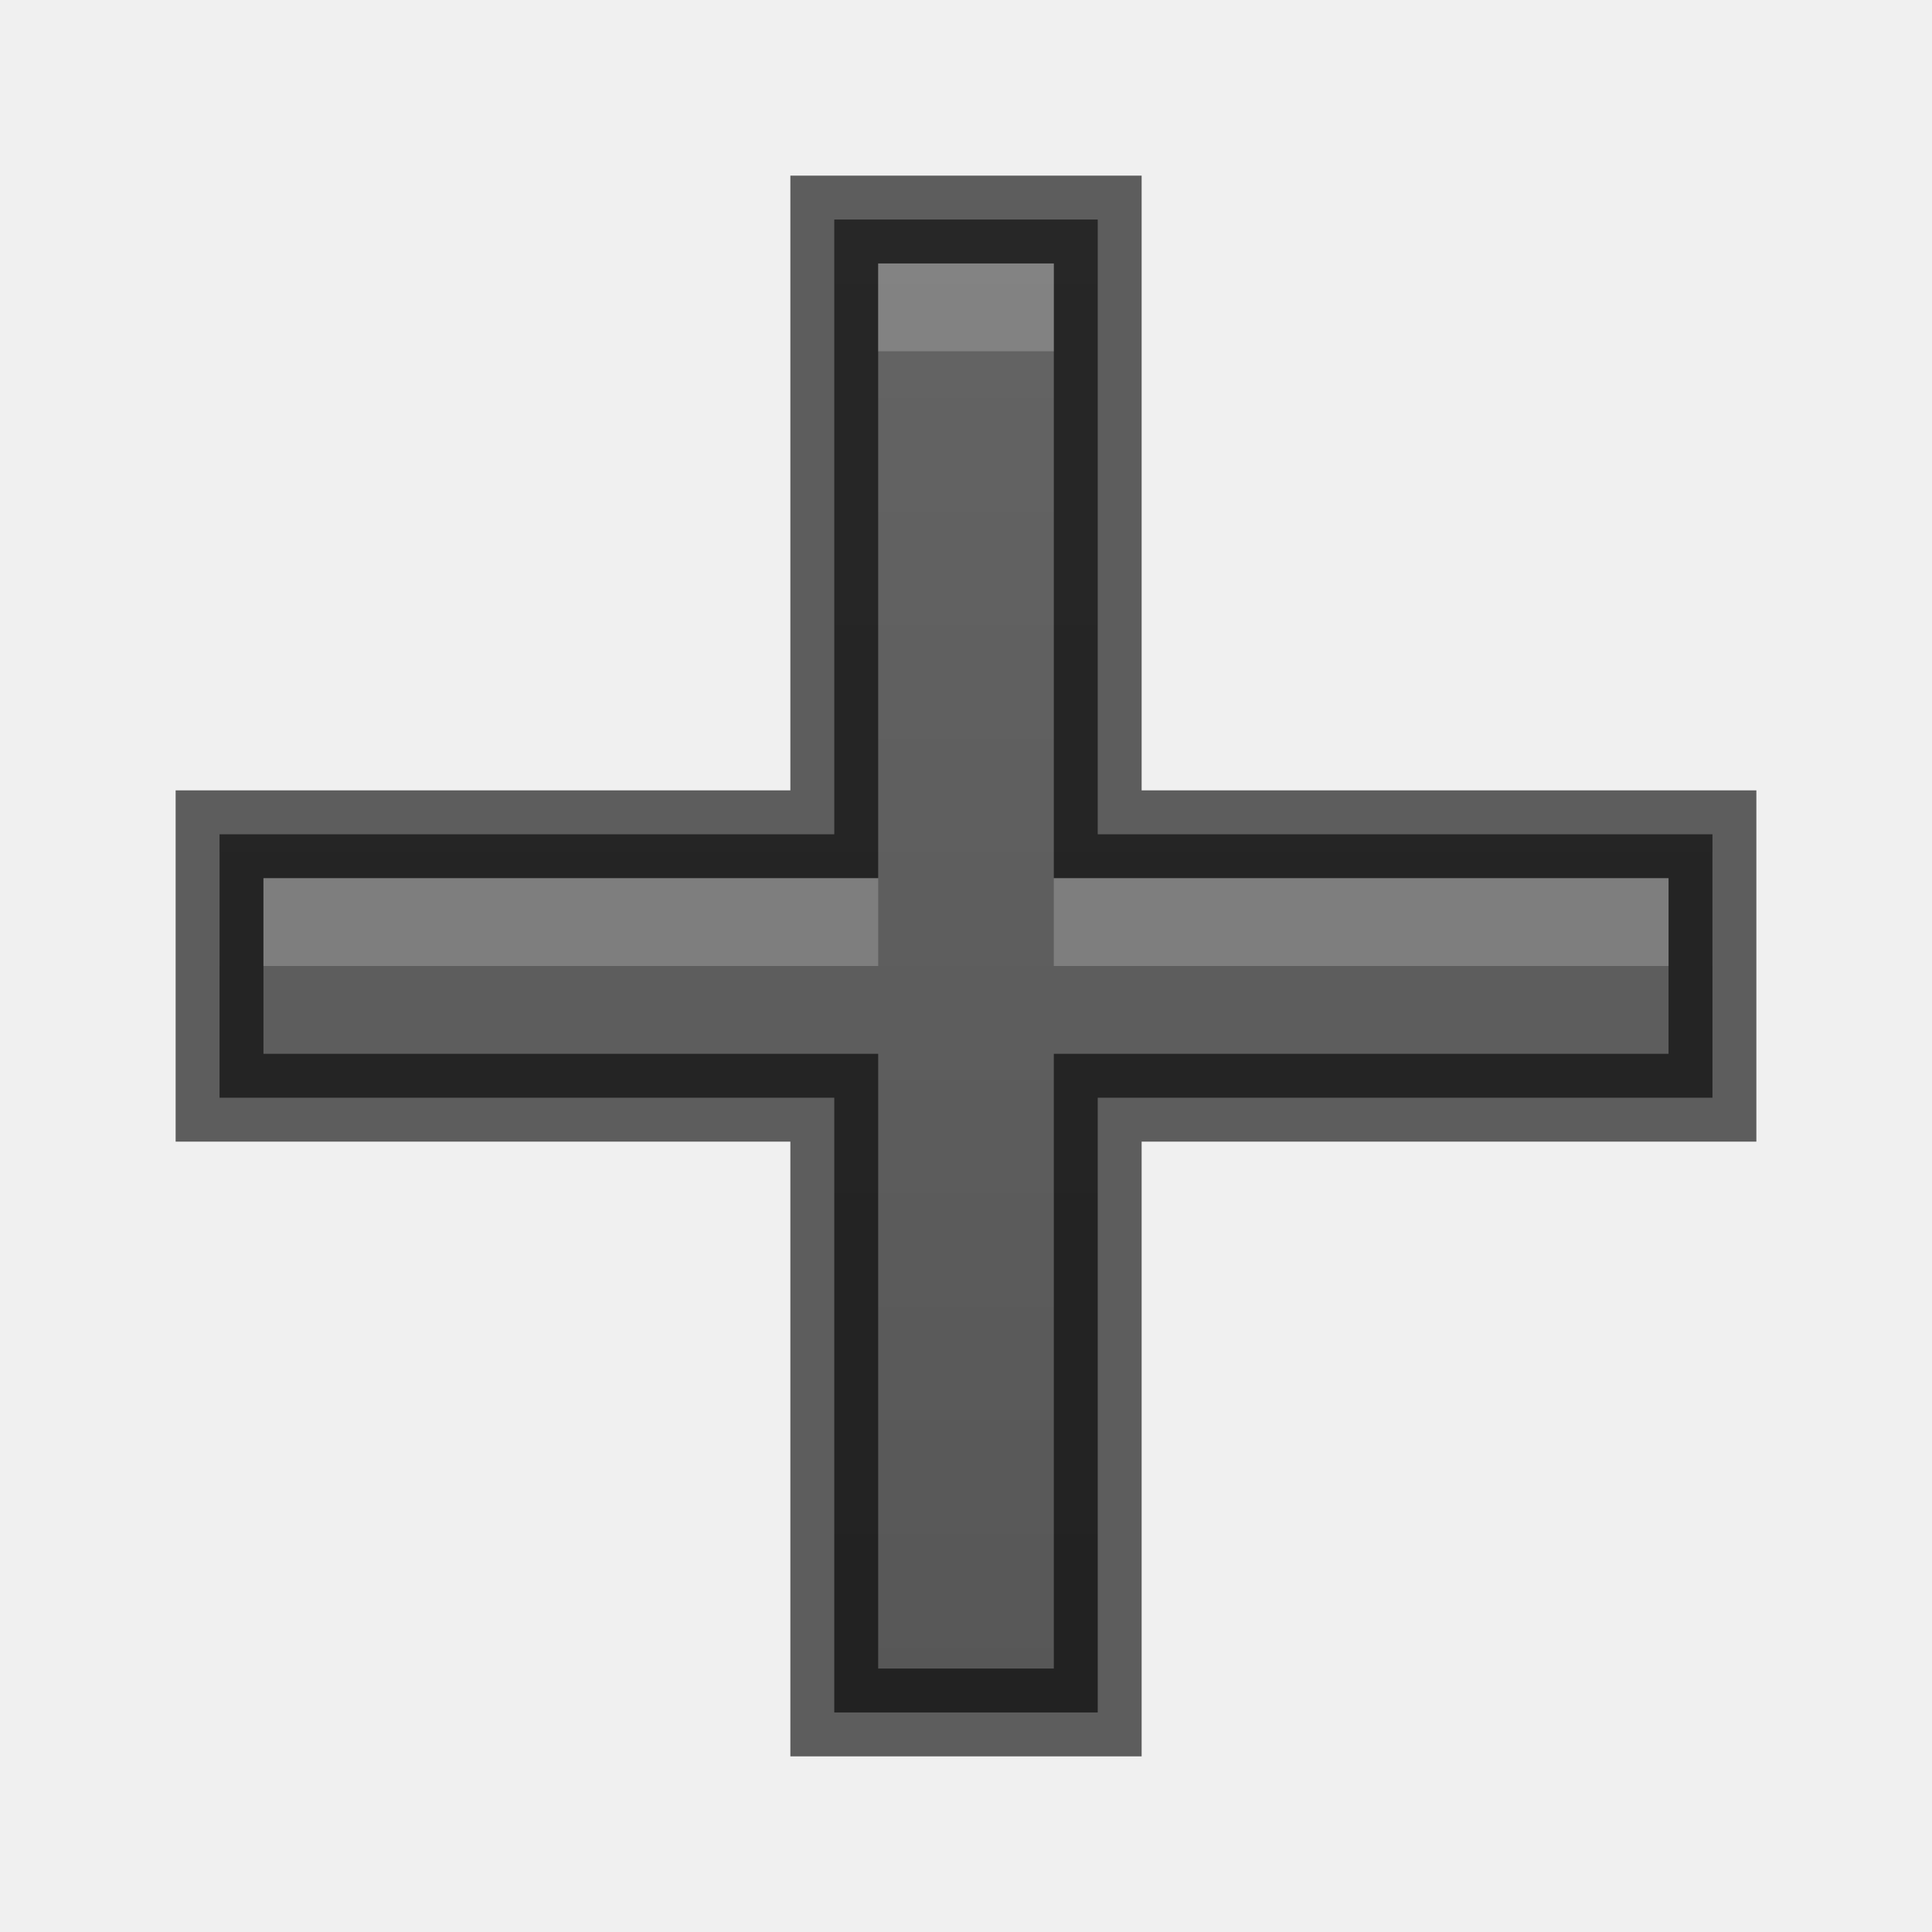
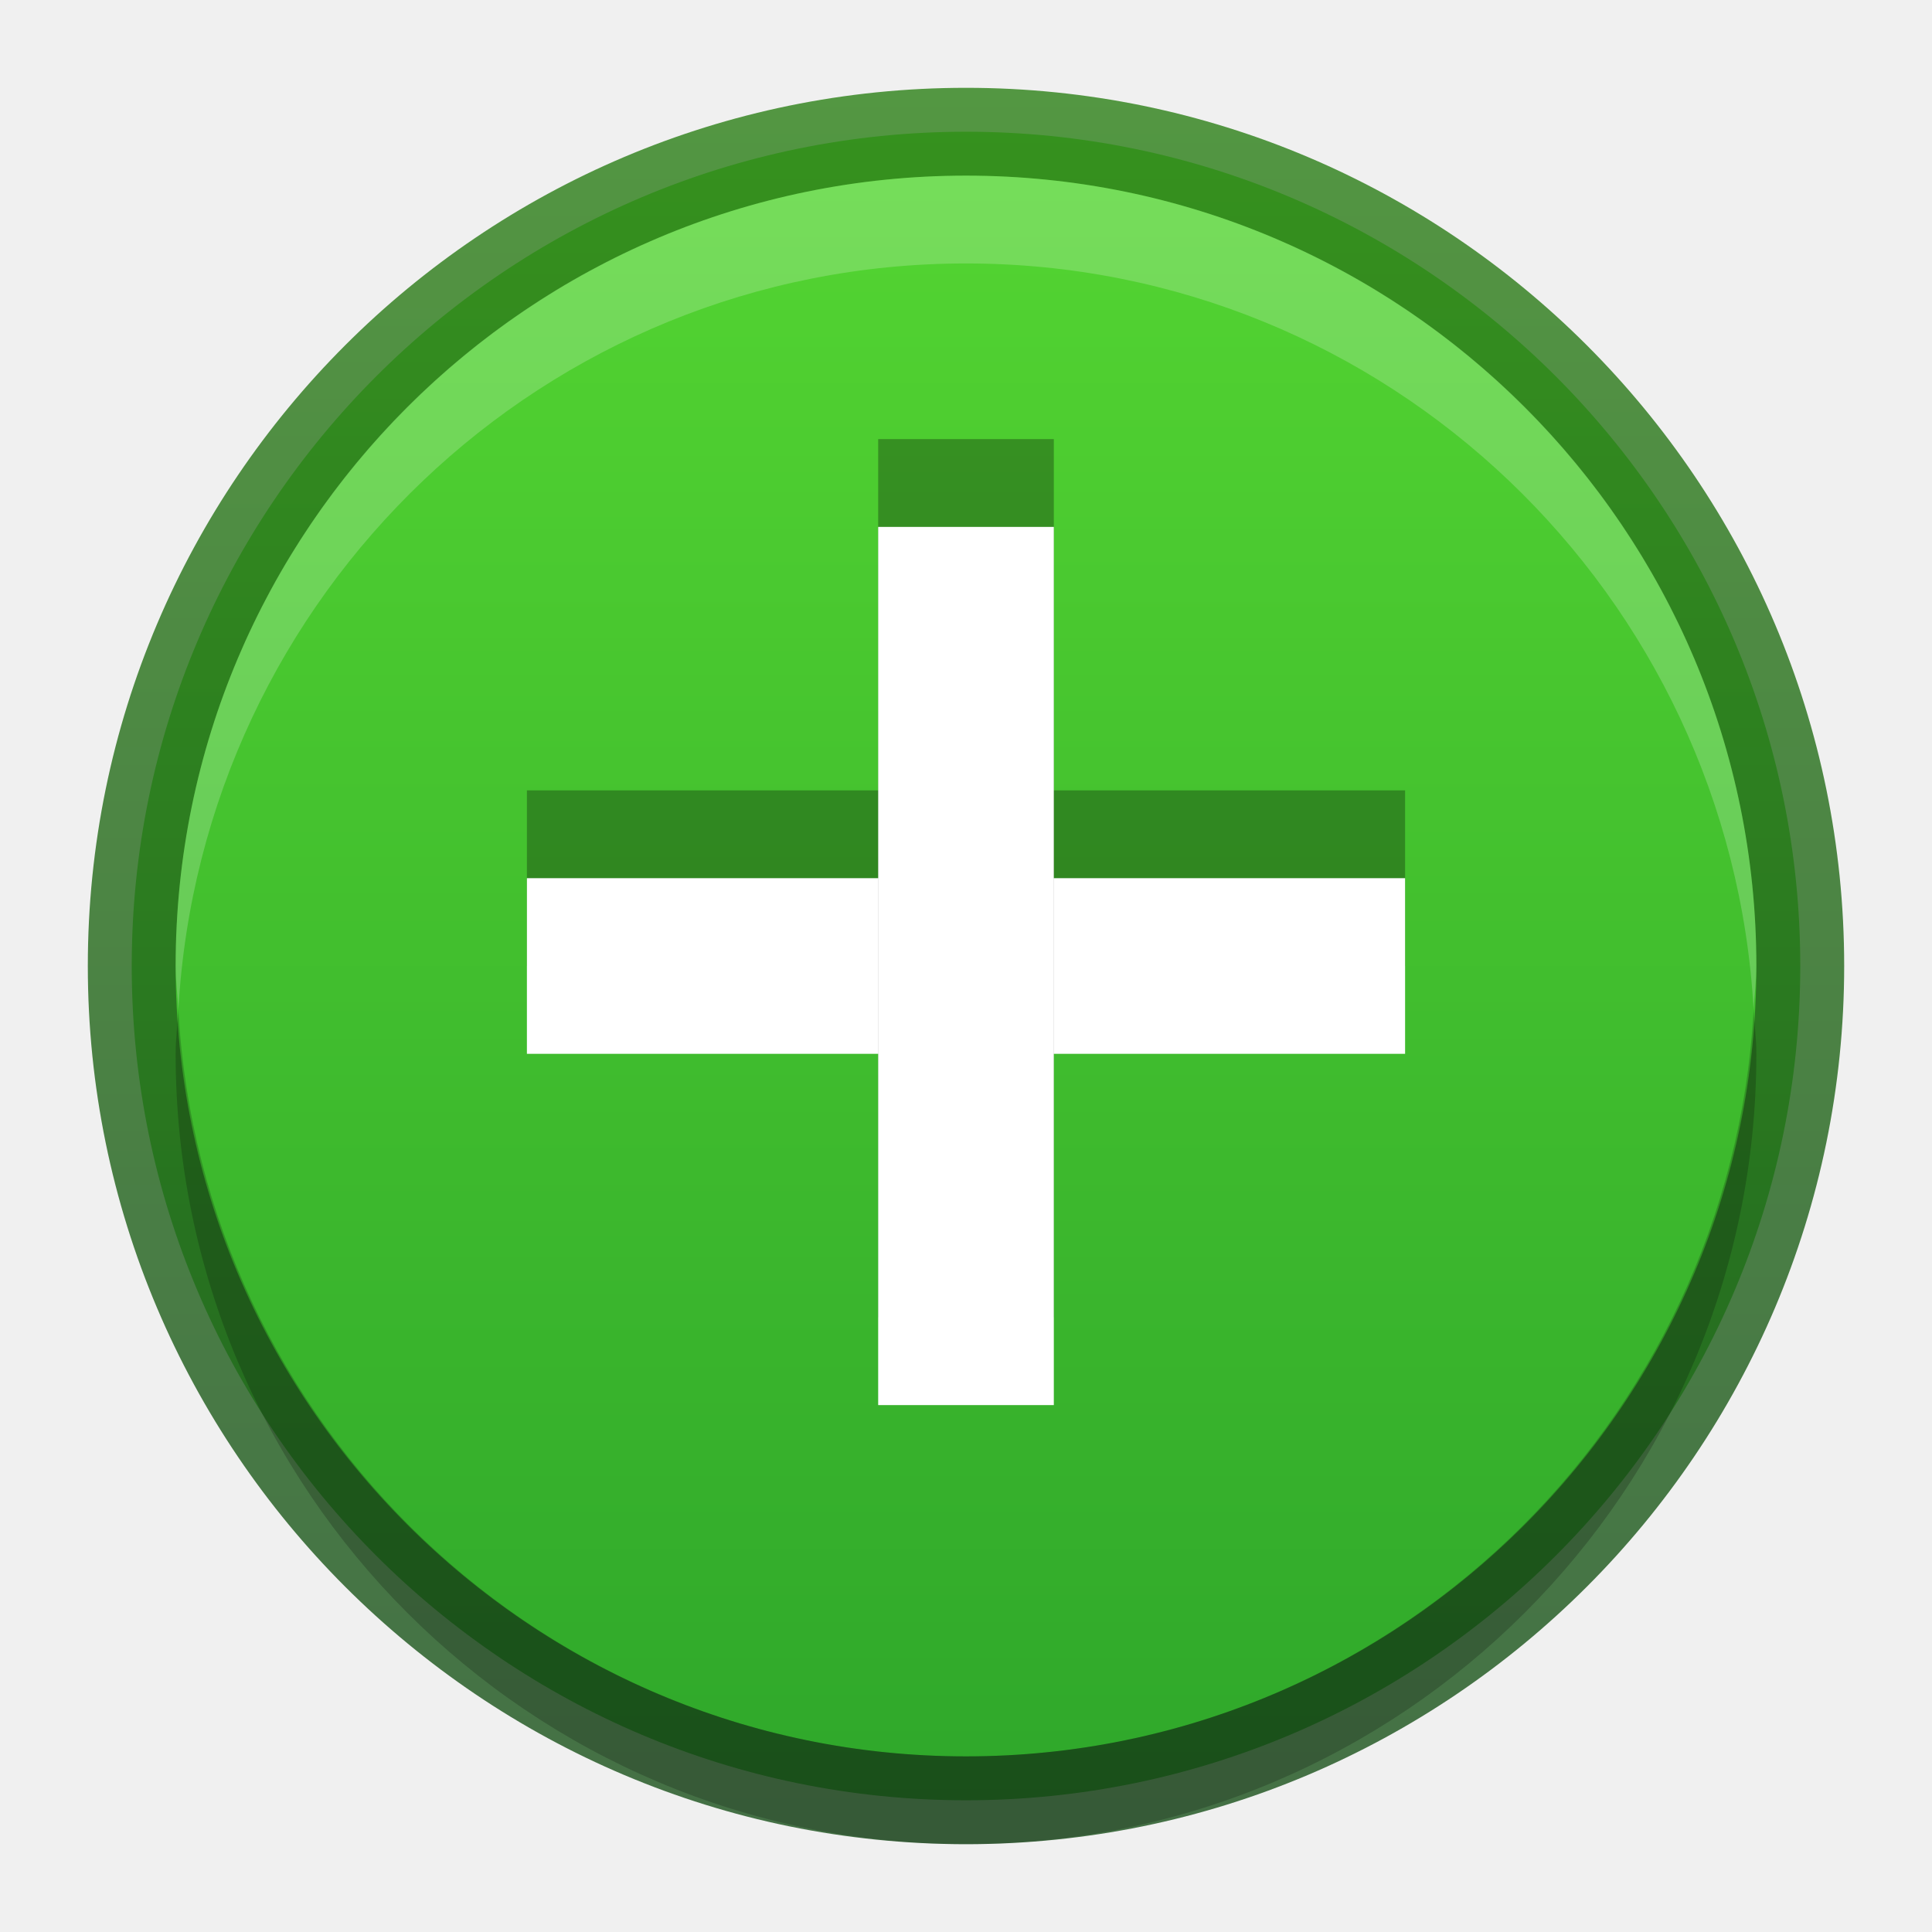
<svg xmlns="http://www.w3.org/2000/svg" xmlns:xlink="http://www.w3.org/1999/xlink" width="22" height="22" id="svg3495" version="1.1">
  <defs id="defs3497">
-     <linearGradient gradientTransform="translate(1,8)" xlink:href="#linearGradient3821" id="linearGradient3824" x1="12" y1="22" x2="12" y2="0" gradientUnits="userSpaceOnUse" />
-     <linearGradient id="linearGradient3821">
-       <stop style="stop-color:#555555;stop-opacity:1;" offset="0" id="stop3823" />
-       <stop style="stop-color:#666666;stop-opacity:1;" offset="1" id="stop3825" />
+     <clipPath clipPathUnits="userSpaceOnUse" id="clipPath3669">
+       <path d="M 0,96 96,96 96,0 0,0 0,96 z" id="path3671" />
+     </clipPath>
+     <linearGradient xlink:href="#linearGradient3760" id="linearGradient3852" gradientUnits="userSpaceOnUse" gradientTransform="matrix(0.9285714,0,0,-0.9285714,-148,292.5714)" x1="168" y1="280" x2="168" y2="264" />
+     <linearGradient id="linearGradient3760">
+       <stop style="stop-color:#e44343;stop-opacity:1;" offset="0" id="stop3762" />
+       <stop style="stop-color:#ac0808;stop-opacity:1;" offset="1" id="stop3764" />
    </linearGradient>
-     <linearGradient xlink:href="#linearGradient3821" id="linearGradient3011" gradientUnits="userSpaceOnUse" gradientTransform="translate(155,25)" x1="12" y1="22" x2="12" y2="0" />
-     <linearGradient xlink:href="#linearGradient3821" id="linearGradient3831" x1="16" y1="22" x2="16" y2="0" gradientUnits="userSpaceOnUse" />
+     <clipPath clipPathUnits="userSpaceOnUse" id="clipPath4307">
+       <path d="m 168,265 c -3.866,0 -7,3.134 -7,7 0,3.866 3.134,7 7,7 3.866,0 7,-3.134 7,-7 0,-3.866 -3.134,-7 -7,-7 z m 3.312,3.062 1.562,1.406 -5.25,6.938 -4.062,-3.5 1.344,-1.781 2.375,2.062 4.031,-5.125 z" id="path4309" style="color:#000000;fill:#36e12b;fill-opacity:1;fill-rule:nonzero;stroke:none;stroke-width:0.843;marker:none;visibility:visible;display:inline;overflow:visible;enable-background:accumulate" />
+     </clipPath>
+     <linearGradient y2="264" x2="168" y1="280" x1="168" gradientTransform="matrix(0.9285714,0,0,-0.9285714,-123,277.9464)" gradientUnits="userSpaceOnUse" id="linearGradient3082" xlink:href="#linearGradient3760" />
+     <linearGradient xlink:href="#linearGradient3886" id="linearGradient3802" x1="11" y1="0" x2="11" y2="22" gradientUnits="userSpaceOnUse" gradientTransform="matrix(1,0,0,-1,0,48)" />
+     <linearGradient xlink:href="#linearGradient3760" id="linearGradient3814" gradientUnits="userSpaceOnUse" x1="11" y1="0" x2="11" y2="22" />
+     <linearGradient xlink:href="#linearGradient3904" id="linearGradient3860" x1="161" y1="272" x2="175" y2="272" gradientUnits="userSpaceOnUse" />
+     <linearGradient id="linearGradient3904">
+       <stop id="stop3906" offset="0" style="stop-color:#1c521e;stop-opacity:1;" />
+       <stop id="stop3908" offset="1" style="stop-color:#2f821a;stop-opacity:1;" />
+     </linearGradient>
+     <clipPath clipPathUnits="userSpaceOnUse" id="clipPath4307-6">
+       <path d="m 168,265 c -3.866,0 -7,3.134 -7,7 0,3.866 3.134,7 7,7 3.866,0 7,-3.134 7,-7 0,-3.866 -3.134,-7 -7,-7 z m 3.312,3.062 1.562,1.406 -5.25,6.938 -4.062,-3.5 1.344,-1.781 2.375,2.062 4.031,-5.125 z" id="path4309-0" style="color:#000000;fill:#36e12b;fill-opacity:1;fill-rule:nonzero;stroke:none;stroke-width:0.843;marker:none;visibility:visible;display:inline;overflow:visible;enable-background:accumulate" />
+     </clipPath>
+     <linearGradient xlink:href="#linearGradient3886" id="linearGradient3852-7" gradientUnits="userSpaceOnUse" gradientTransform="matrix(0.9285714,0,0,0.9285714,-148,-212.5714)" x1="168" y1="280" x2="168" y2="264" />
+     <linearGradient id="linearGradient3886">
+       <stop style="stop-color:#2ca42a;stop-opacity:1;" offset="0" id="stop3888" />
+       <stop style="stop-color:#57d932;stop-opacity:1;" offset="1" id="stop3890" />
+     </linearGradient>
+     <linearGradient y2="264" x2="168" y1="280" x1="168" gradientTransform="matrix(0.9285714,0,0,0.9285714,-70.79363,-251.0775)" gradientUnits="userSpaceOnUse" id="linearGradient4533" xlink:href="#linearGradient3886" />
+     <linearGradient xlink:href="#linearGradient3904" id="linearGradient3975" x1="1" y1="11" x2="21" y2="11" gradientUnits="userSpaceOnUse" gradientTransform="matrix(0,-1,1,0,0,48)" />
  </defs>
  <g id="layer1" transform="translate(0,-26)">
-     <path style="color:#000000;fill:url(#linearGradient3831);fill-opacity:1;fill-rule:nonzero;stroke:none;stroke-width:4;marker:none;visibility:visible;display:inline;overflow:visible;enable-background:accumulate" d="M 9.5 2.5 L 9.5 3 L 9.5 9.5 L 3 9.5 L 2.5 9.5 L 2.5 10 L 2.5 12 L 2.5 12.5 L 3 12.5 L 9.5 12.5 L 9.5 19 L 9.5 19.5 L 10 19.5 L 12 19.5 L 12.5 19.5 L 12.5 19 L 12.5 12.5 L 19 12.5 L 19.5 12.5 L 19.5 12 L 19.5 10 L 19.5 9.5 L 19 9.5 L 12.5 9.5 L 12.5 3 L 12.5 2.5 L 12 2.5 L 10 2.5 L 9.5 2.5 z " transform="translate(0,26)" id="rect4503" />
-     <path id="path3789" transform="translate(0,26)" d="M 9.5 2.5 L 9.5 3 L 9.5 9.5 L 3 9.5 L 2.5 9.5 L 2.5 10 L 2.5 12 L 2.5 12.5 L 3 12.5 L 9.5 12.5 L 9.5 19 L 9.5 19.5 L 10 19.5 L 12 19.5 L 12.5 19.5 L 12.5 19 L 12.5 12.5 L 19 12.5 L 19.5 12.5 L 19.5 12 L 19.5 10 L 19.5 9.5 L 19 9.5 L 12.5 9.5 L 12.5 3 L 12.5 2.5 L 12 2.5 L 10 2.5 L 9.5 2.5 z " style="color:#000000;fill:none;fill-opacity:1;fill-rule:nonzero;stroke:#000000;stroke-width:1;marker:none;visibility:visible;display:inline;overflow:visible;enable-background:accumulate;stroke-opacity:1;stroke-miterlimit:4;stroke-dasharray:none;opacity:0.61" />
-     <path style="color:#000000;fill:#ffffff;fill-opacity:1;fill-rule:nonzero;stroke:none;stroke-width:4;marker:none;visibility:visible;display:inline;overflow:visible;enable-background:accumulate;opacity:0.2" d="M 10 3 L 10 4 L 12 4 L 12 3 L 10 3 z M 3 10 L 3 11 L 9.5 11 L 10 11 L 10 10.5 L 10 10 L 9.5 10 L 3 10 z M 12 10 L 12 10.5 L 12 11 L 12.5 11 L 19 11 L 19 10 L 12.5 10 L 12 10 z " transform="translate(0,26)" id="path3791" />
+     <path style="fill:url(#linearGradient3802);fill-opacity:1;fill-rule:evenodd;stroke:none" d="m 11,46.5 c -5.241,0 -9.5,-4.259 -9.5,-9.5 0,-5.241 4.259,-9.5 9.5,-9.5 5.241,0 9.5,4.259 9.5,9.5 0,5.241 -4.259,9.5 -9.5,9.5 z" id="path4791" />
+     <path id="path3804" d="m 1.5,37 c 0,5.241 4.259,9.5 9.5,9.5 5.241,0 9.5,-4.259 9.5,-9.5 0,-5.241 -4.259,-9.5 -9.5,-9.5 -5.241,0 -9.5,4.259 -9.5,9.5 z" style="opacity:0.81;fill:none;stroke:url(#linearGradient3975);stroke-opacity:1" />
+     <path style="fill:#ffffff;fill-opacity:1;fill-rule:evenodd;stroke:none;opacity:0.2" d="M 11 2 C 6.03 2 2 6.03 2 11 C 2 11.172 2.022 11.331 2.031 11.5 C 2.296 6.768 6.202 3 11 3 C 15.798 3 19.704 6.768 19.969 11.5 C 19.978 11.331 20 11.172 20 11 C 20 6.03 15.97 2 11 2 z " transform="translate(0,26)" id="path3806" />
+     <path id="path3820" d="M 11,47 C 6.03,47 2,42.97 2,38 2,37.828 2.022,37.669 2.031,37.5 2.296,42.232 6.202,46 11,46 15.798,46 19.704,42.232 19.969,37.5 19.978,37.669 20,37.828 20,38 c 0,4.97 -4.03,9 -9,9 z" style="opacity:0.2;fill:#000000;fill-opacity:1;fill-rule:evenodd;stroke:none" />
+   </g>
+   <g id="layer2">
+     <rect y="9" x="6" height="2" width="10" id="rect3854" style="opacity:0.3;fill:#000000;fill-opacity:1;stroke:none" />
+     <rect style="fill:#ffffff;fill-opacity:1;stroke:none" id="rect3084" width="10" height="2" x="6" y="10" />
+     <rect style="opacity:0.3;fill:#000000;fill-opacity:1;stroke:none" id="rect3015" width="10" height="2" x="5" y="-12" transform="matrix(0,1,-1,0,0,0)" />
+     <rect y="-12" x="6" height="2" width="10" id="rect3017" style="fill:#ffffff;fill-opacity:1;stroke:none" transform="matrix(0,1,-1,0,0,0)" />
  </g>
</svg>
